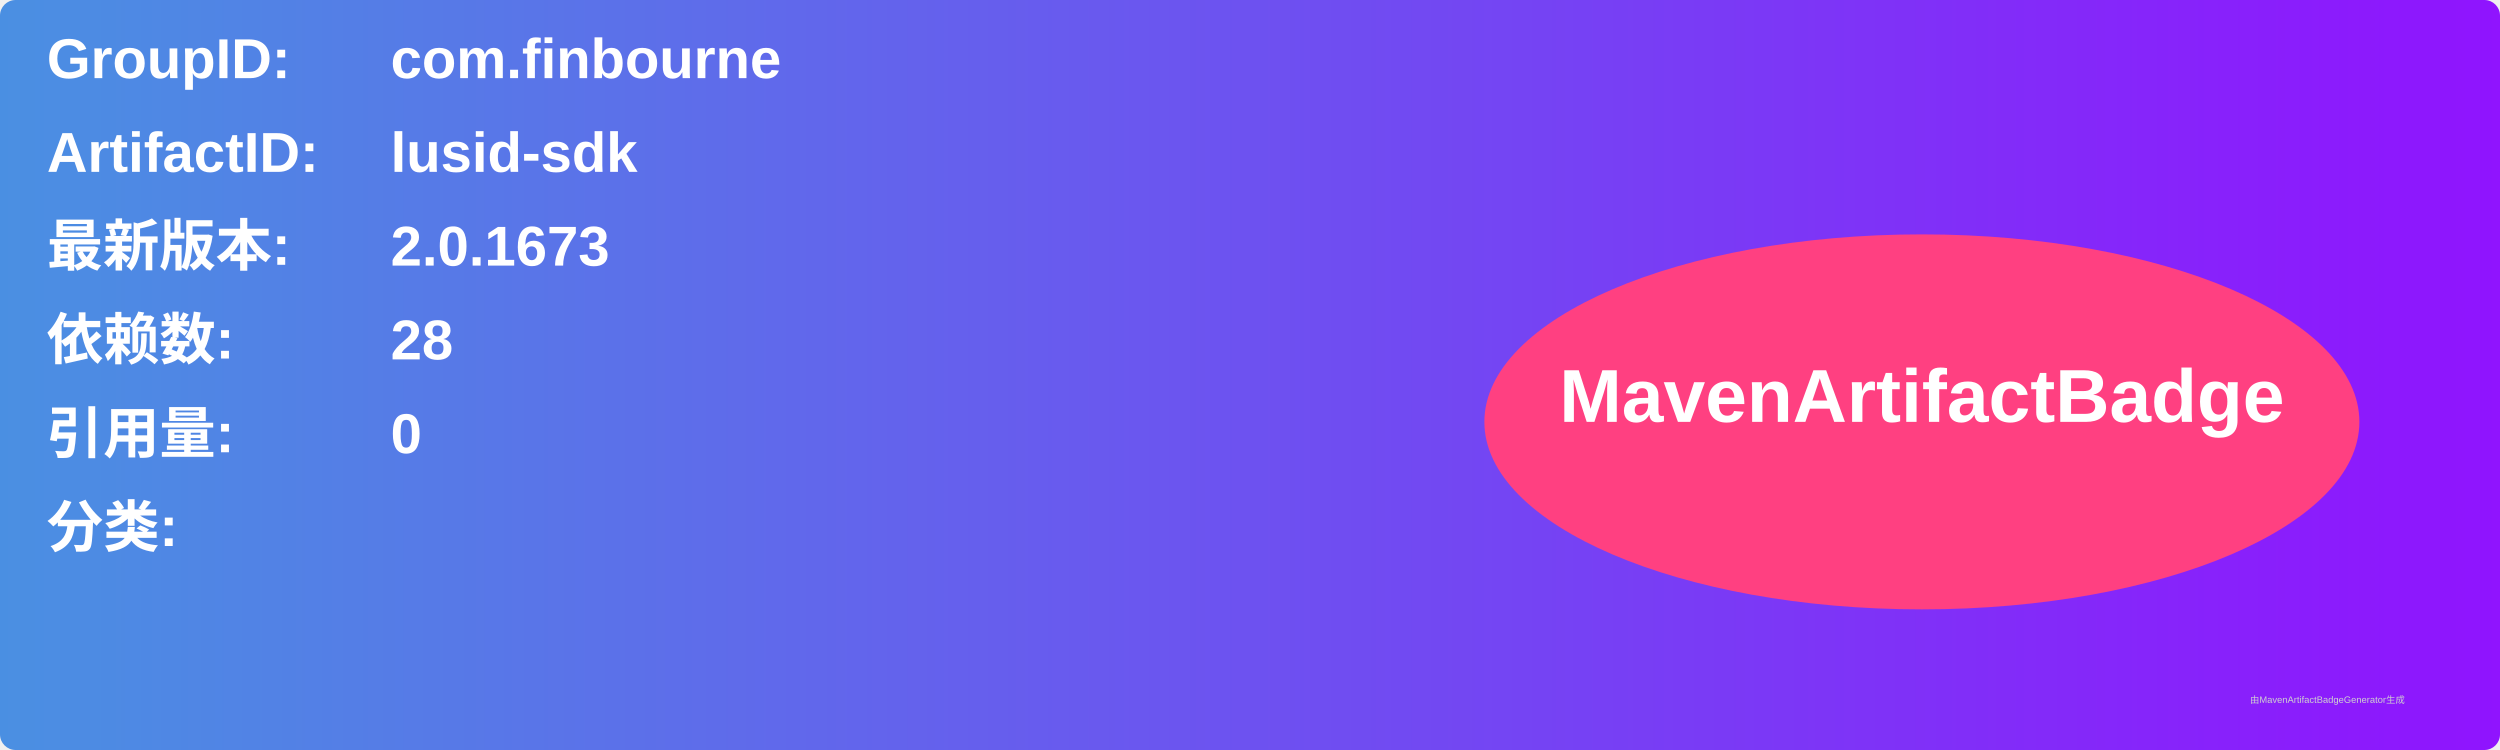
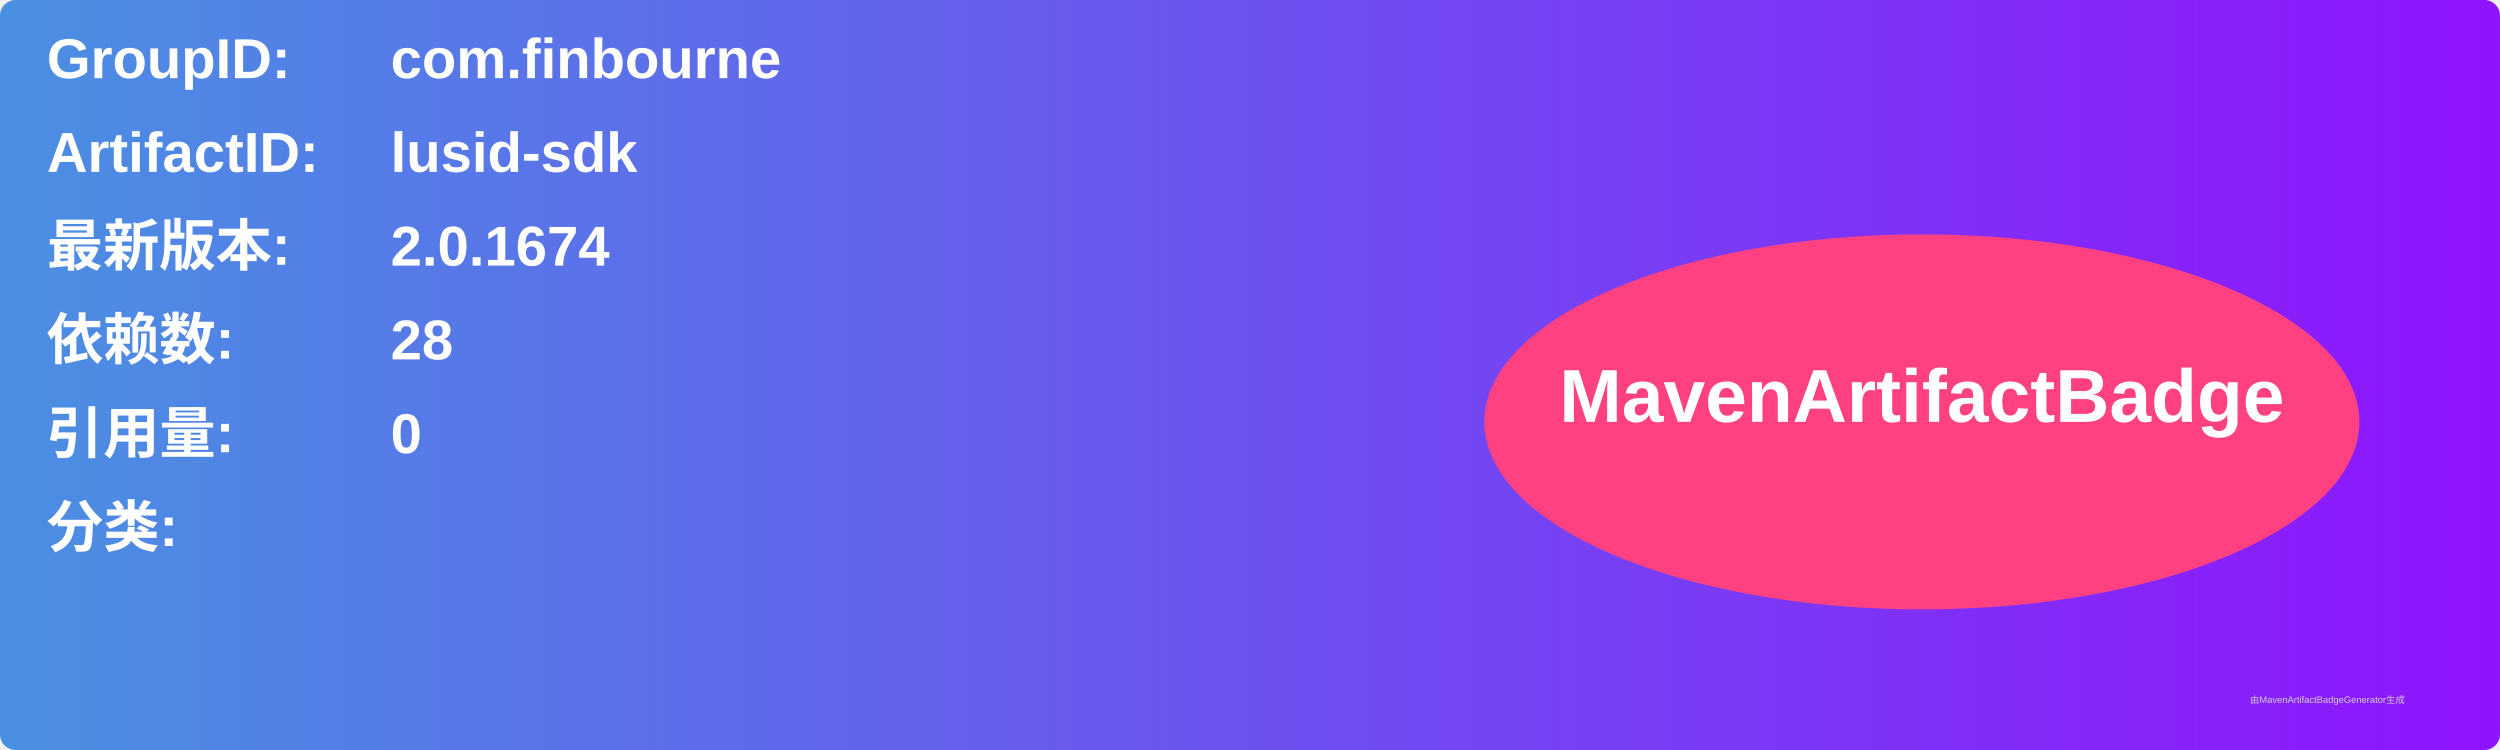
<svg xmlns="http://www.w3.org/2000/svg" width="800" height="240" viewBox="0 0 800 240">
  <linearGradient id="grad" x1="0%" y1="0%" x2="100%" y2="0%">
    <stop offset="0%" stop-color="#4a90e2" />
    <stop offset="100%" stop-color="#9013fe" />
  </linearGradient>
  <rect width="100%" height="100%" rx="5" ry="5" fill="url(#grad)" />
  <g transform="translate(15, 15)">
    <text x="0" y="10" font-family="Arial" font-size="18" fill="white" font-weight="bold" width="260">GroupID:</text>
    <text x="110" y="10" font-family="Arial" font-size="18" fill="white" font-weight="bold" width="460">com.finbourne</text>
    <text x="0" y="40" font-family="Arial" font-size="18" fill="white" font-weight="bold" width="260">ArtifactID:</text>
    <text x="110" y="40" font-family="Arial" font-size="18" fill="white" font-weight="bold" width="460">lusid-sdk</text>
    <text x="0" y="70" font-family="Arial" font-size="18" fill="white" font-weight="bold">最新版本:</text>
    <text x="110" y="70" font-family="Arial" font-size="18" fill="white" font-weight="bold">
-       <tspan font-weight="bold">2.0.1673</tspan>
+       <tspan font-weight="bold">2.0.1674</tspan>
    </text>
    <text x="0" y="100" font-family="Arial" font-size="18" fill="white" font-weight="bold">依赖数: </text>
    <text x="110" y="100" font-family="Arial" font-size="18" fill="white">
      <tspan font-weight="bold">28</tspan>
    </text>
    <text x="0" y="130" font-family="Arial" font-size="18" fill="white" font-weight="bold">引用量: </text>
    <text x="110" y="130" font-family="Arial" font-size="18" fill="white">
      <tspan font-weight="bold">0</tspan>
    </text>
    <text x="0" y="160" font-family="Arial" font-size="18" fill="white" font-weight="bold">分类:</text>
    <text x="10" y="190" font-family="Arial" font-size="10" fill="white">
      <tspan font-weight="bold" />
    </text>
    <ellipse cx="600" cy="120" rx="140" ry="60" fill="#ff4081" />
    <text x="600" y="120" text-anchor="middle" font-family="Arial" font-size="24" fill="white" font-weight="bold">MavenArtifactBadge</text>
  </g>
  <text x="720" y="225" font-family="Arial" font-size="3" fill="#d0d0d0">由MavenArtifactBadgeGenerator生成</text>
</svg>
